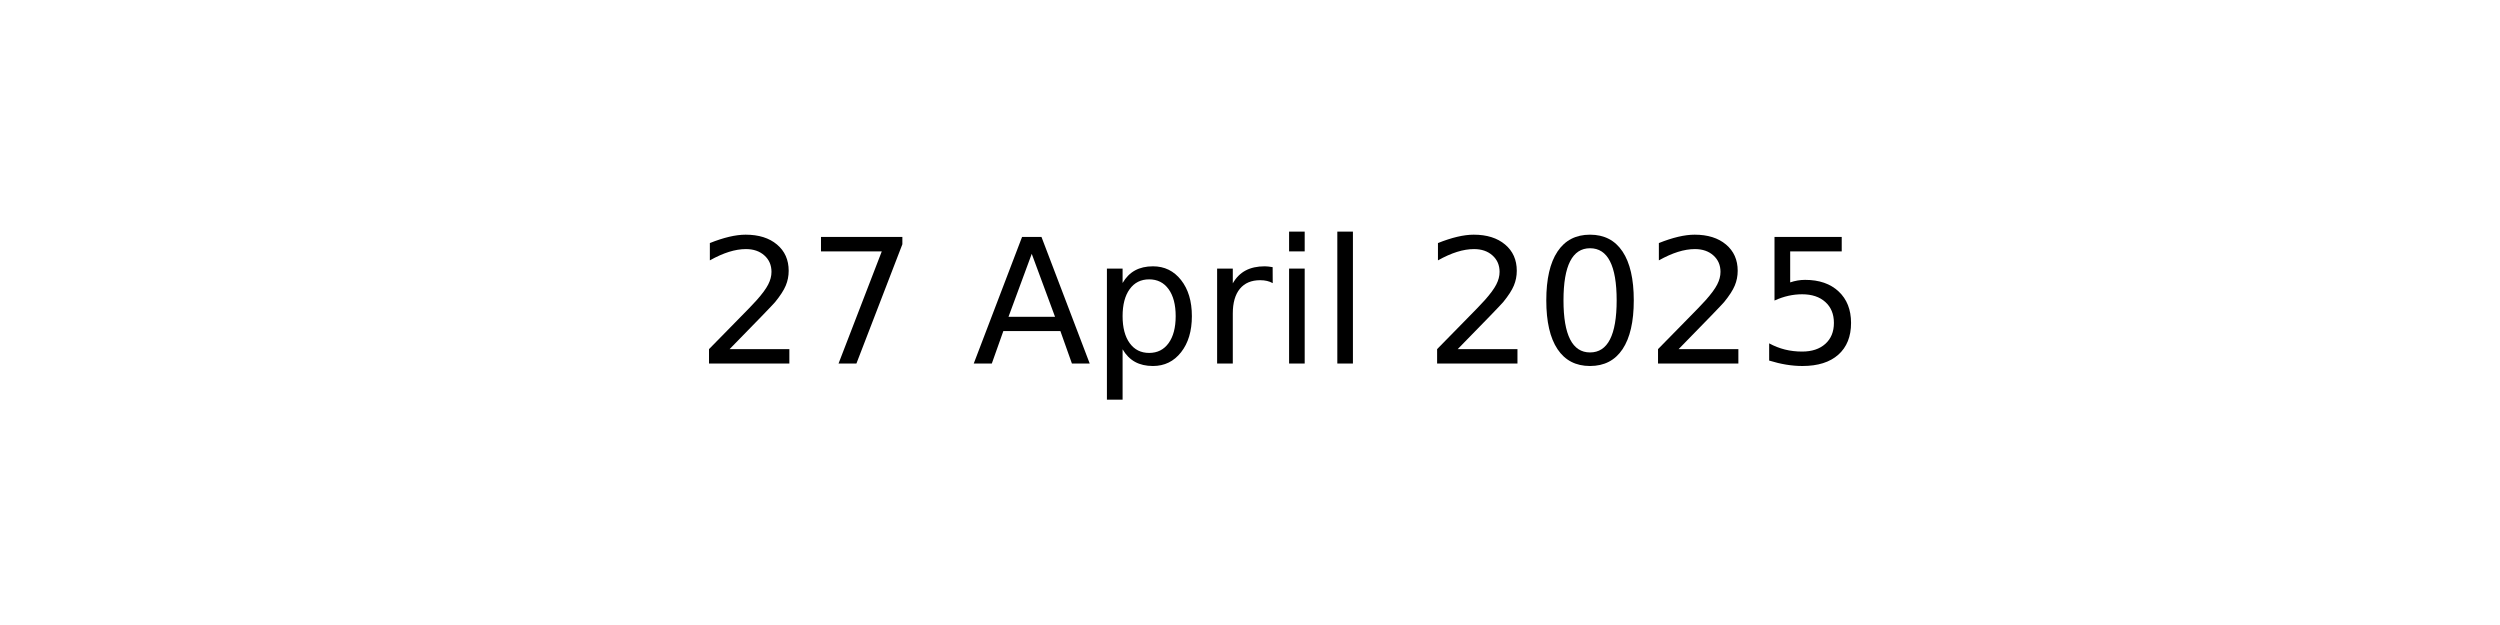
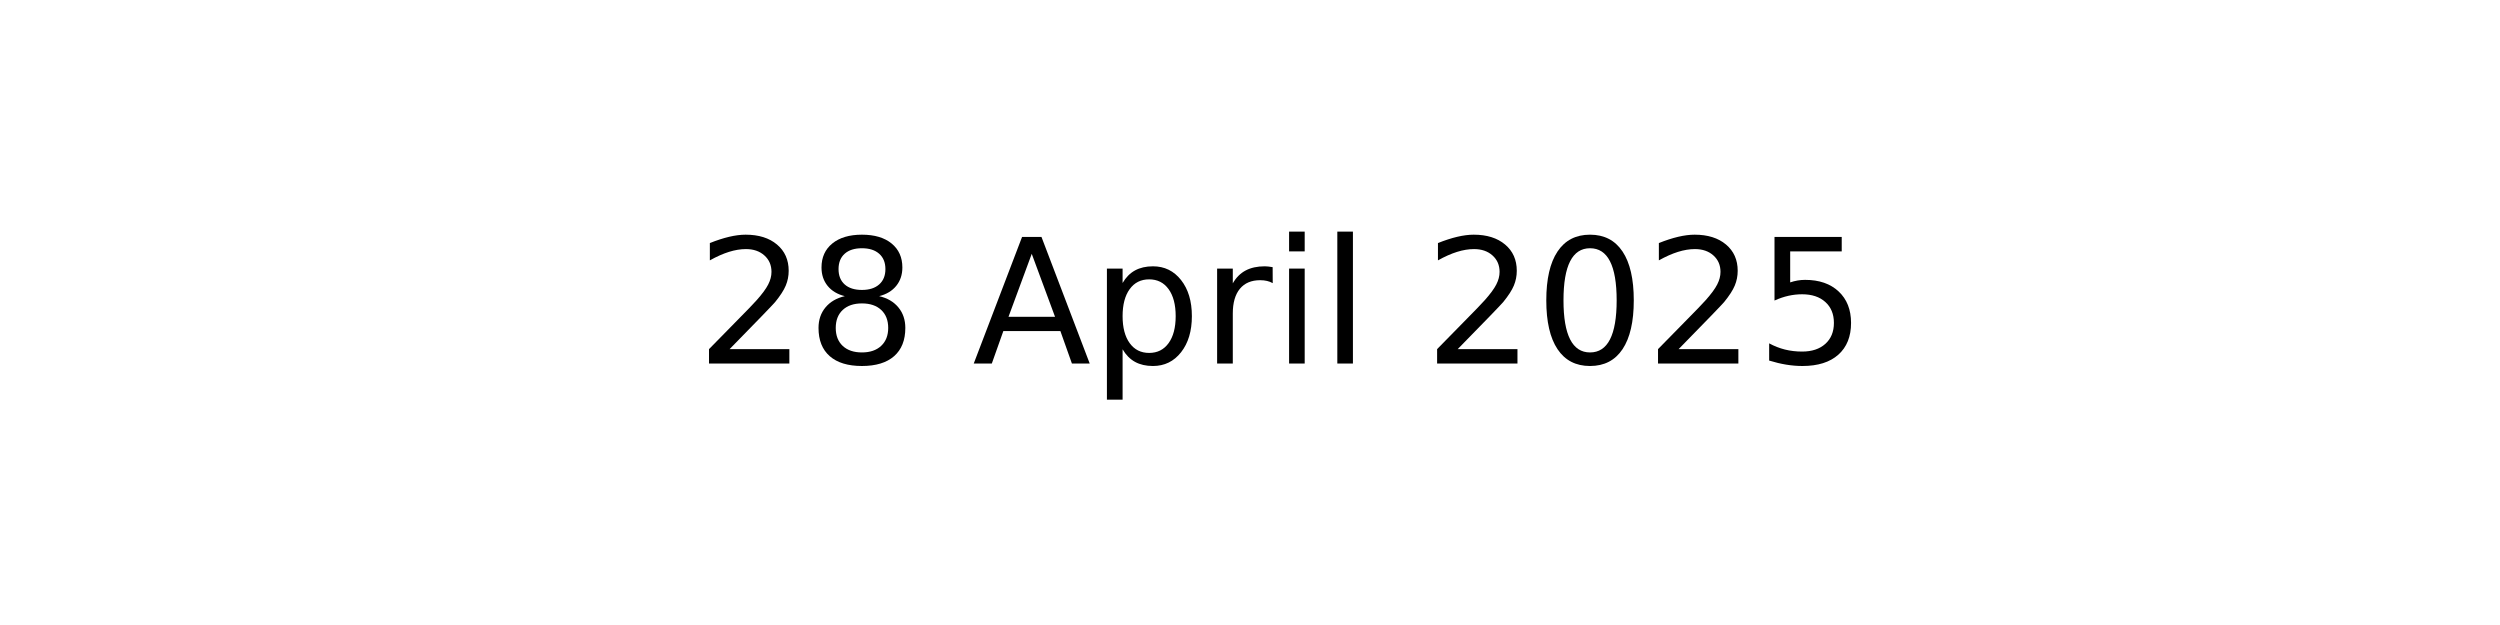
<svg xmlns="http://www.w3.org/2000/svg" xmlns:xlink="http://www.w3.org/1999/xlink" width="144pt" height="36pt" viewBox="0 0 144 36" version="1.1">
  <defs>
    <style type="text/css">*{stroke-linejoin: round; stroke-linecap: butt}</style>
  </defs>
  <g id="figure_1">
    <g id="axes_1">
      <g id="text_1">
        <g transform="translate(40.10625 20.93937) scale(0.1 -0.1)">
          <defs>
            <path id="DejaVuSans-32" d="M 1228 531  L 3431 531  L 3431 0  L 469 0  L 469 531  Q 828 903 1448 1529  Q 2069 2156 2228 2338  Q 2531 2678 2651 2914  Q 2772 3150 2772 3378  Q 2772 3750 2511 3984  Q 2250 4219 1831 4219  Q 1534 4219 1204 4116  Q 875 4013 500 3803  L 500 4441  Q 881 4594 1212 4672  Q 1544 4750 1819 4750  Q 2544 4750 2975 4387  Q 3406 4025 3406 3419  Q 3406 3131 3298 2873  Q 3191 2616 2906 2266  Q 2828 2175 2409 1742  Q 1991 1309 1228 531  z " transform="scale(0.015625)" />
-             <path id="DejaVuSans-37" d="M 525 4666  L 3525 4666  L 3525 4397  L 1831 0  L 1172 0  L 2766 4134  L 525 4134  L 525 4666  z " transform="scale(0.015625)" />
+             <path id="DejaVuSans-38" d="M 2034 2216  Q 1584 2216 1326 1975  Q 1069 1734 1069 1313  Q 1069 891 1326 650  Q 1584 409 2034 409  Q 2484 409 2743 651  Q 3003 894 3003 1313  Q 3003 1734 2745 1975  Q 2488 2216 2034 2216  z M 1403 2484  Q 997 2584 770 2862  Q 544 3141 544 3541  Q 544 4100 942 4425  Q 1341 4750 2034 4750  Q 2731 4750 3128 4425  Q 3525 4100 3525 3541  Q 3525 3141 3298 2862  Q 3072 2584 2669 2484  Q 3125 2378 3379 2068  Q 3634 1759 3634 1313  Q 3634 634 3220 271  Q 2806 -91 2034 -91  Q 1263 -91 848 271  Q 434 634 434 1313  Q 434 1759 690 2068  Q 947 2378 1403 2484  z M 1172 3481  Q 1172 3119 1398 2916  Q 1625 2713 2034 2713  Q 2441 2713 2670 2916  Q 2900 3119 2900 3481  Q 2900 3844 2670 4047  Q 2441 4250 2034 4250  Q 1625 4250 1398 4047  Q 1172 3844 1172 3481  z " transform="scale(0.015625)" />
            <path id="DejaVuSans-20" transform="scale(0.015625)" />
            <path id="DejaVuSans-41" d="M 2188 4044  L 1331 1722  L 3047 1722  L 2188 4044  z M 1831 4666  L 2547 4666  L 4325 0  L 3669 0  L 3244 1197  L 1141 1197  L 716 0  L 50 0  L 1831 4666  z " transform="scale(0.015625)" />
            <path id="DejaVuSans-70" d="M 1159 525  L 1159 -1331  L 581 -1331  L 581 3500  L 1159 3500  L 1159 2969  Q 1341 3281 1617 3432  Q 1894 3584 2278 3584  Q 2916 3584 3314 3078  Q 3713 2572 3713 1747  Q 3713 922 3314 415  Q 2916 -91 2278 -91  Q 1894 -91 1617 61  Q 1341 213 1159 525  z M 3116 1747  Q 3116 2381 2855 2742  Q 2594 3103 2138 3103  Q 1681 3103 1420 2742  Q 1159 2381 1159 1747  Q 1159 1113 1420 752  Q 1681 391 2138 391  Q 2594 391 2855 752  Q 3116 1113 3116 1747  z " transform="scale(0.015625)" />
            <path id="DejaVuSans-72" d="M 2631 2963  Q 2534 3019 2420 3045  Q 2306 3072 2169 3072  Q 1681 3072 1420 2755  Q 1159 2438 1159 1844  L 1159 0  L 581 0  L 581 3500  L 1159 3500  L 1159 2956  Q 1341 3275 1631 3429  Q 1922 3584 2338 3584  Q 2397 3584 2469 3576  Q 2541 3569 2628 3553  L 2631 2963  z " transform="scale(0.015625)" />
            <path id="DejaVuSans-69" d="M 603 3500  L 1178 3500  L 1178 0  L 603 0  L 603 3500  z M 603 4863  L 1178 4863  L 1178 4134  L 603 4134  L 603 4863  z " transform="scale(0.015625)" />
            <path id="DejaVuSans-6c" d="M 603 4863  L 1178 4863  L 1178 0  L 603 0  L 603 4863  z " transform="scale(0.015625)" />
            <path id="DejaVuSans-30" d="M 2034 4250  Q 1547 4250 1301 3770  Q 1056 3291 1056 2328  Q 1056 1369 1301 889  Q 1547 409 2034 409  Q 2525 409 2770 889  Q 3016 1369 3016 2328  Q 3016 3291 2770 3770  Q 2525 4250 2034 4250  z M 2034 4750  Q 2819 4750 3233 4129  Q 3647 3509 3647 2328  Q 3647 1150 3233 529  Q 2819 -91 2034 -91  Q 1250 -91 836 529  Q 422 1150 422 2328  Q 422 3509 836 4129  Q 1250 4750 2034 4750  z " transform="scale(0.015625)" />
            <path id="DejaVuSans-35" d="M 691 4666  L 3169 4666  L 3169 4134  L 1269 4134  L 1269 2991  Q 1406 3038 1543 3061  Q 1681 3084 1819 3084  Q 2600 3084 3056 2656  Q 3513 2228 3513 1497  Q 3513 744 3044 326  Q 2575 -91 1722 -91  Q 1428 -91 1123 -41  Q 819 9 494 109  L 494 744  Q 775 591 1075 516  Q 1375 441 1709 441  Q 2250 441 2565 725  Q 2881 1009 2881 1497  Q 2881 1984 2565 2268  Q 2250 2553 1709 2553  Q 1456 2553 1204 2497  Q 953 2441 691 2322  L 691 4666  z " transform="scale(0.015625)" />
          </defs>
          <use xlink:href="#DejaVuSans-32" />
-           <use xlink:href="#DejaVuSans-37" x="63.623" />
+           <use xlink:href="#DejaVuSans-38" x="63.623" />
          <use xlink:href="#DejaVuSans-20" x="127.246" />
          <use xlink:href="#DejaVuSans-41" x="159.033" />
          <use xlink:href="#DejaVuSans-70" x="227.441" />
          <use xlink:href="#DejaVuSans-72" x="290.918" />
          <use xlink:href="#DejaVuSans-69" x="332.031" />
          <use xlink:href="#DejaVuSans-6c" x="359.814" />
          <use xlink:href="#DejaVuSans-20" x="387.598" />
          <use xlink:href="#DejaVuSans-32" x="419.385" />
          <use xlink:href="#DejaVuSans-30" x="483.008" />
          <use xlink:href="#DejaVuSans-32" x="546.631" />
          <use xlink:href="#DejaVuSans-35" x="610.254" />
        </g>
      </g>
    </g>
  </g>
</svg>
